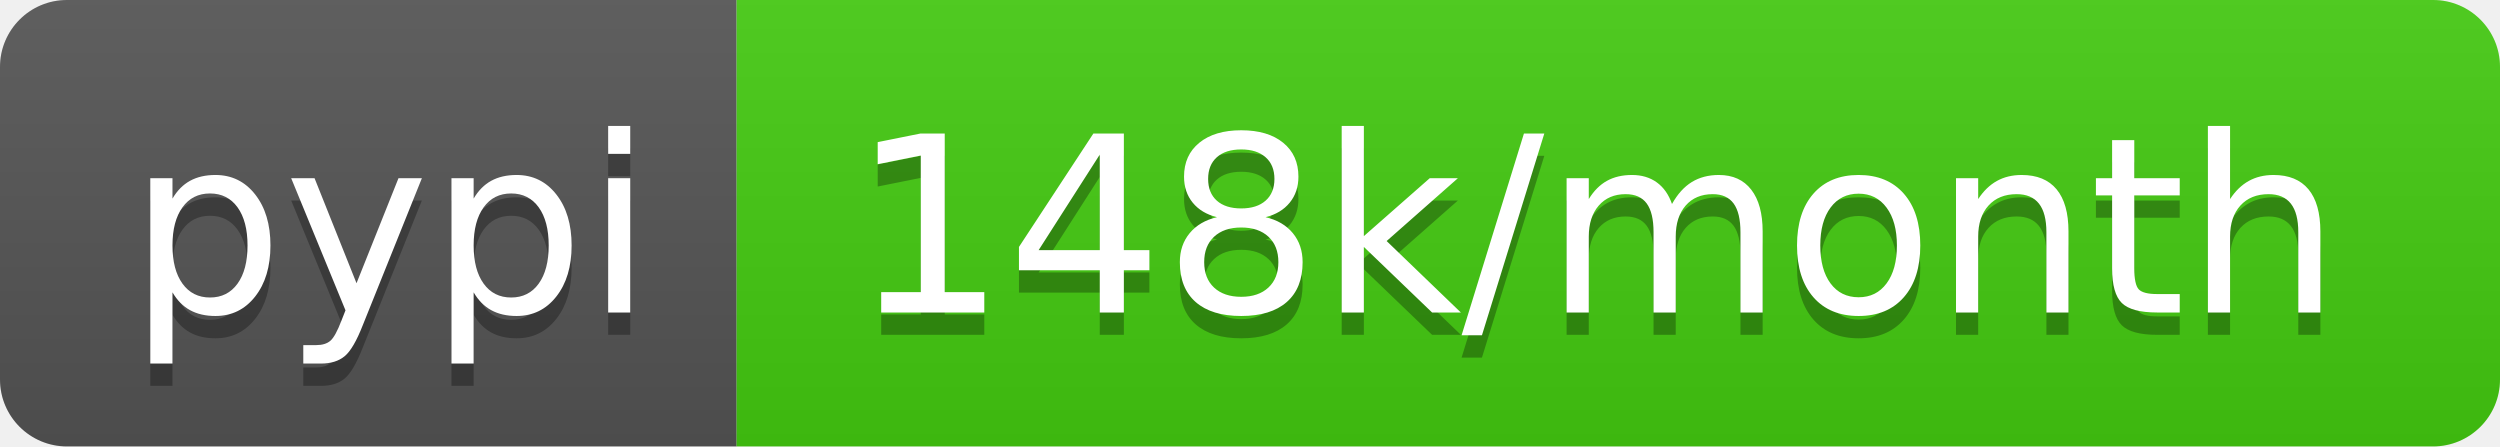
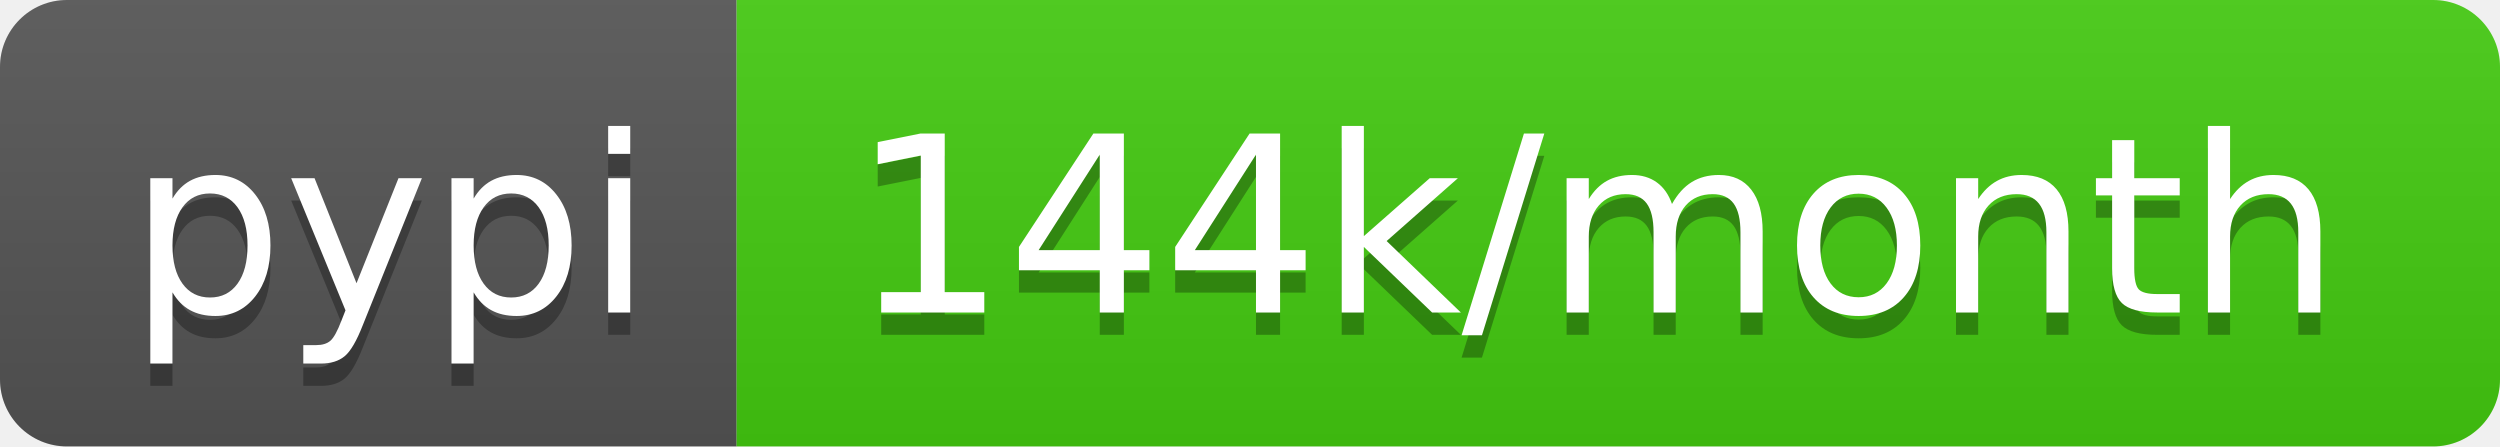
- <svg xmlns="http://www.w3.org/2000/svg" width="112" height="20" role="img" aria-label="pypi: 148k/month">
+ <svg xmlns="http://www.w3.org/2000/svg" width="112" height="20" role="img" aria-label="pypi: 144k/month">
  <linearGradient id="s" x2="0" y2="100%">
    <stop offset="0" stop-color="#bbb" stop-opacity=".1" />
    <stop offset="1" stop-opacity=".1" />
  </linearGradient>
  <clipPath id="r">
    <rect width="112" height="20" rx="3" fill="#fff" />
  </clipPath>
  <g clip-path="url(#r)">
    <rect width="33" height="20" fill="#555" />
    <rect x="33" width="79" height="20" fill="#4c1" />
    <rect width="112" height="20" fill="url(#s)" />
  </g>
  <g fill="#fff" text-anchor="middle" font-family="Verdana,Geneva,DejaVu Sans,sans-serif" text-rendering="geometricPrecision" font-size="110">
    <text aria-hidden="true" x="175" y="150" fill="#010101" fill-opacity=".3" transform="scale(.1)" textLength="230">pypi</text>
    <text x="175" y="140" transform="scale(.1)" fill="#fff" textLength="230">pypi</text>
-     <text aria-hidden="true" x="715" y="150" fill="#010101" fill-opacity=".3" transform="scale(.1)" textLength="690">148k/month</text>
-     <text x="715" y="140" transform="scale(.1)" fill="#fff" textLength="690">148k/month</text>
+     <text aria-hidden="true" x="715" y="150" fill="#010101" fill-opacity=".3" transform="scale(.1)" textLength="690">144k/month</text>
+     <text x="715" y="140" transform="scale(.1)" fill="#fff" textLength="690">144k/month</text>
  </g>
</svg>
